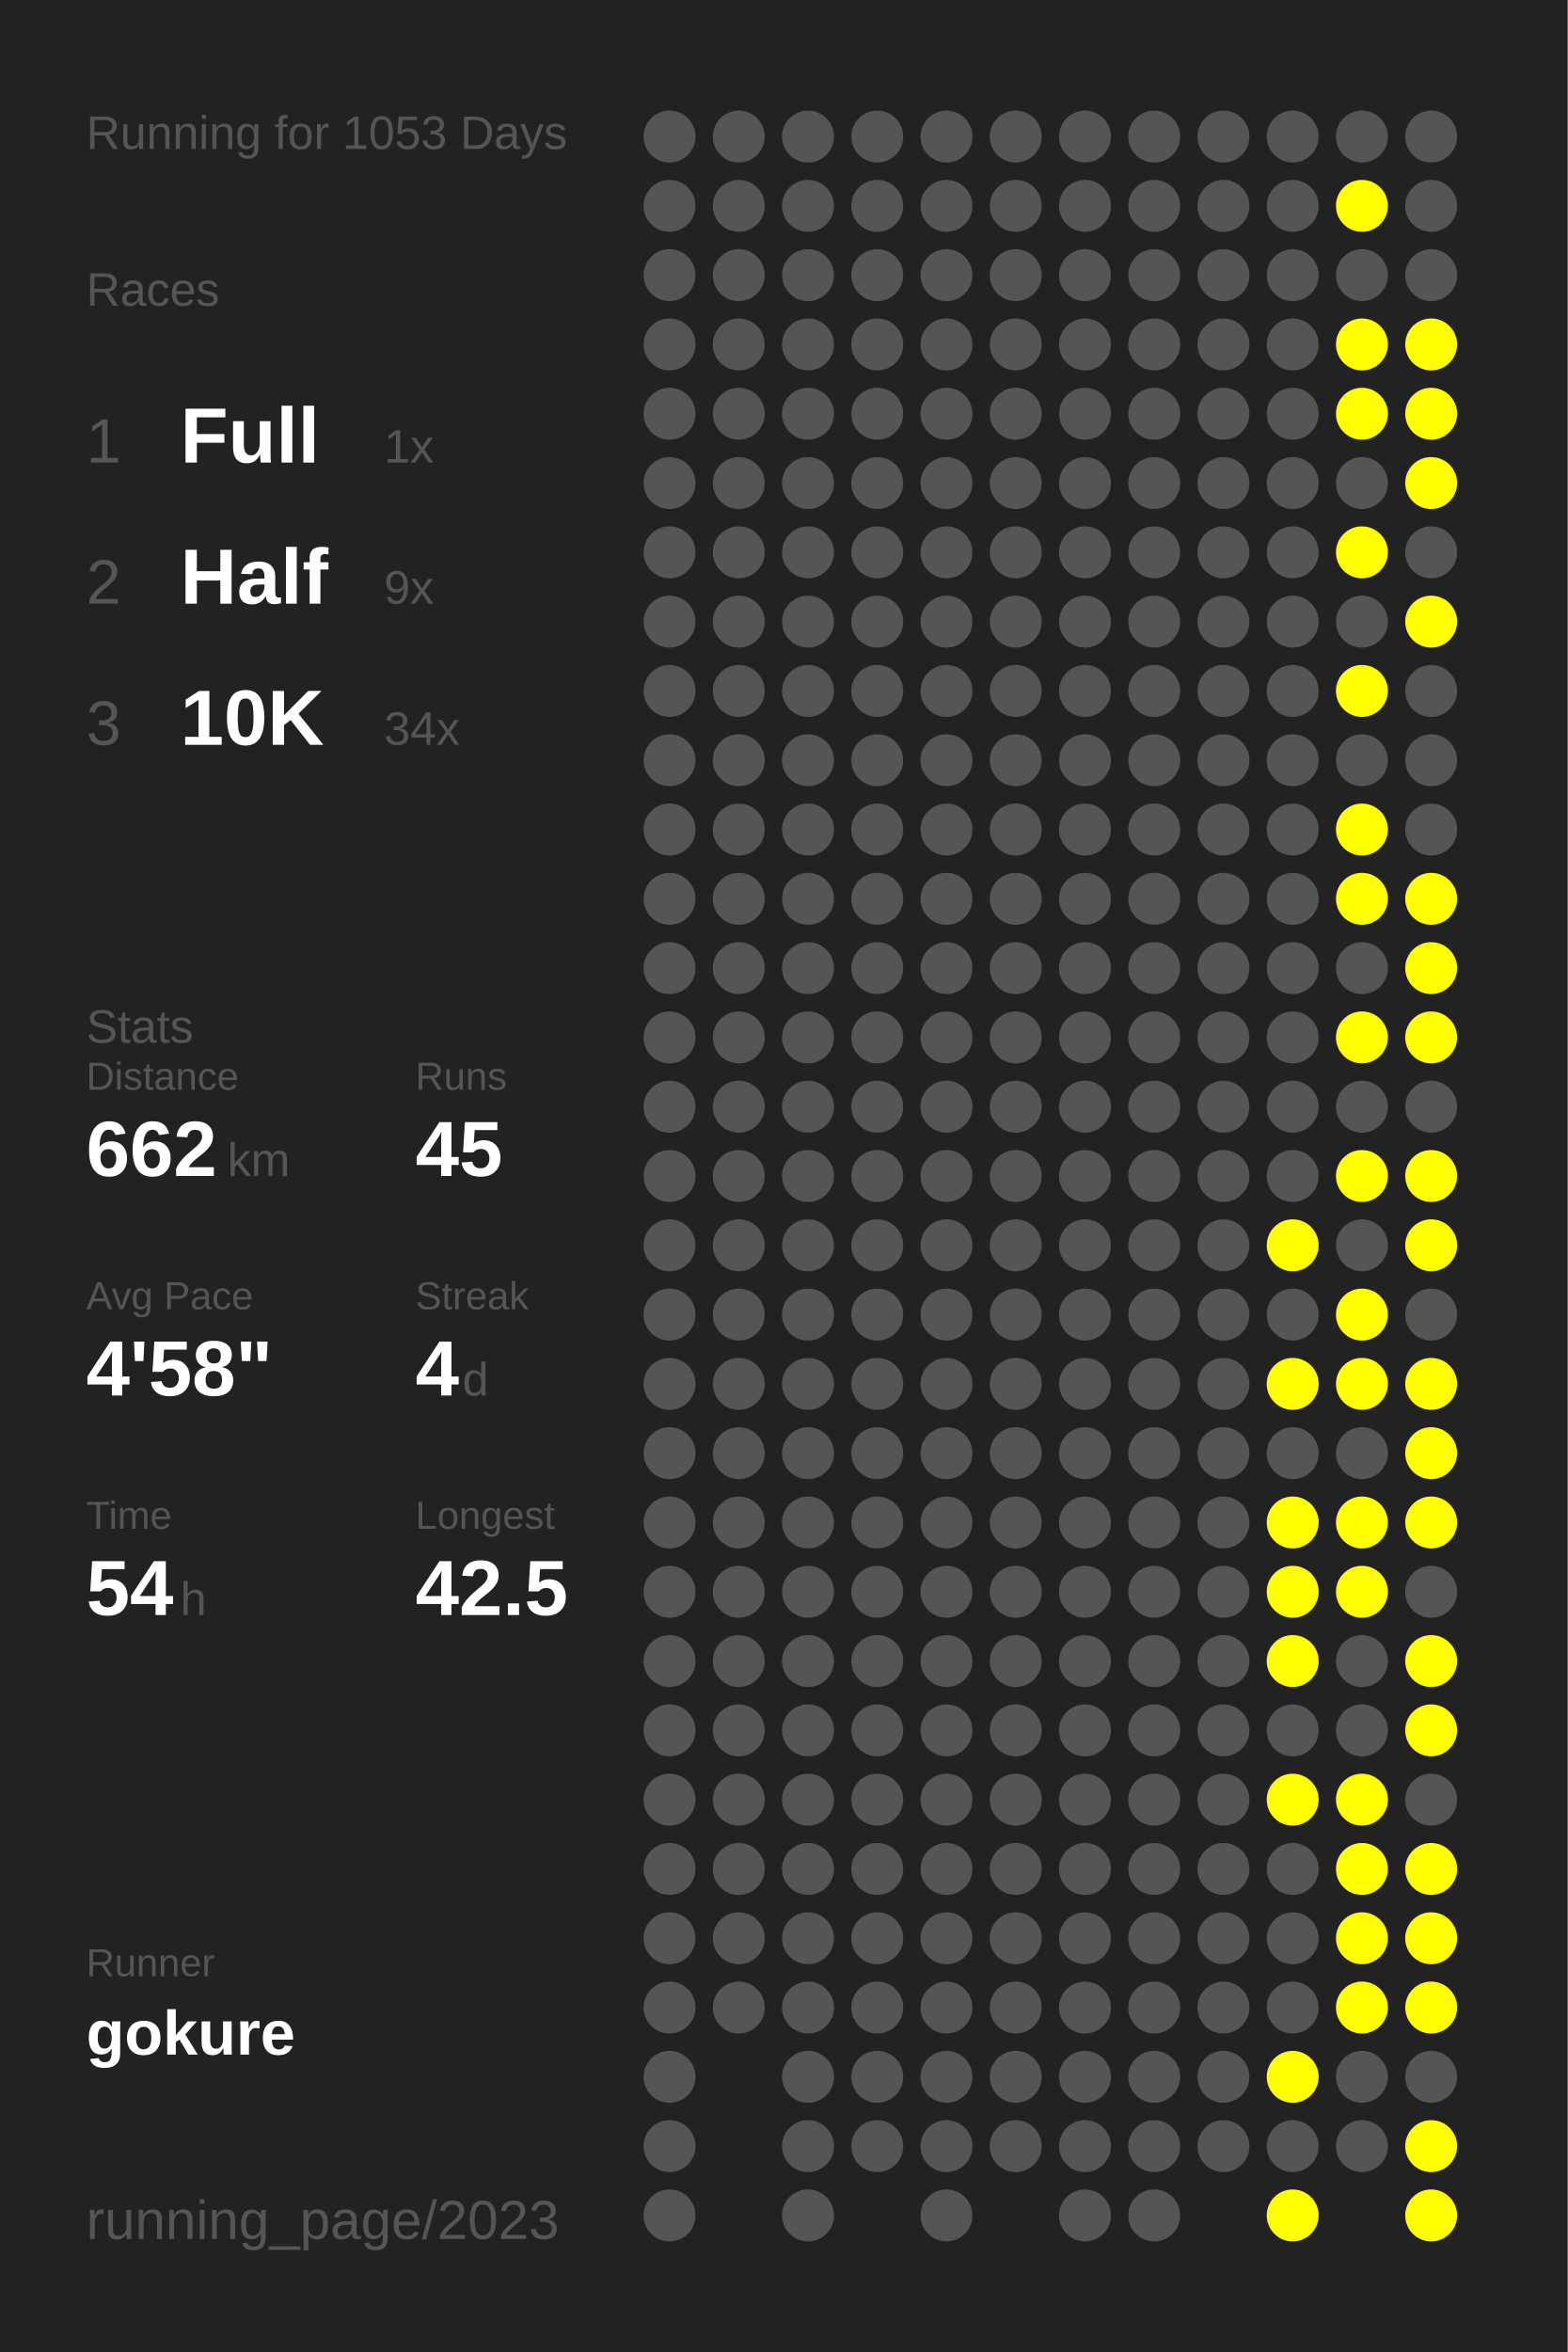
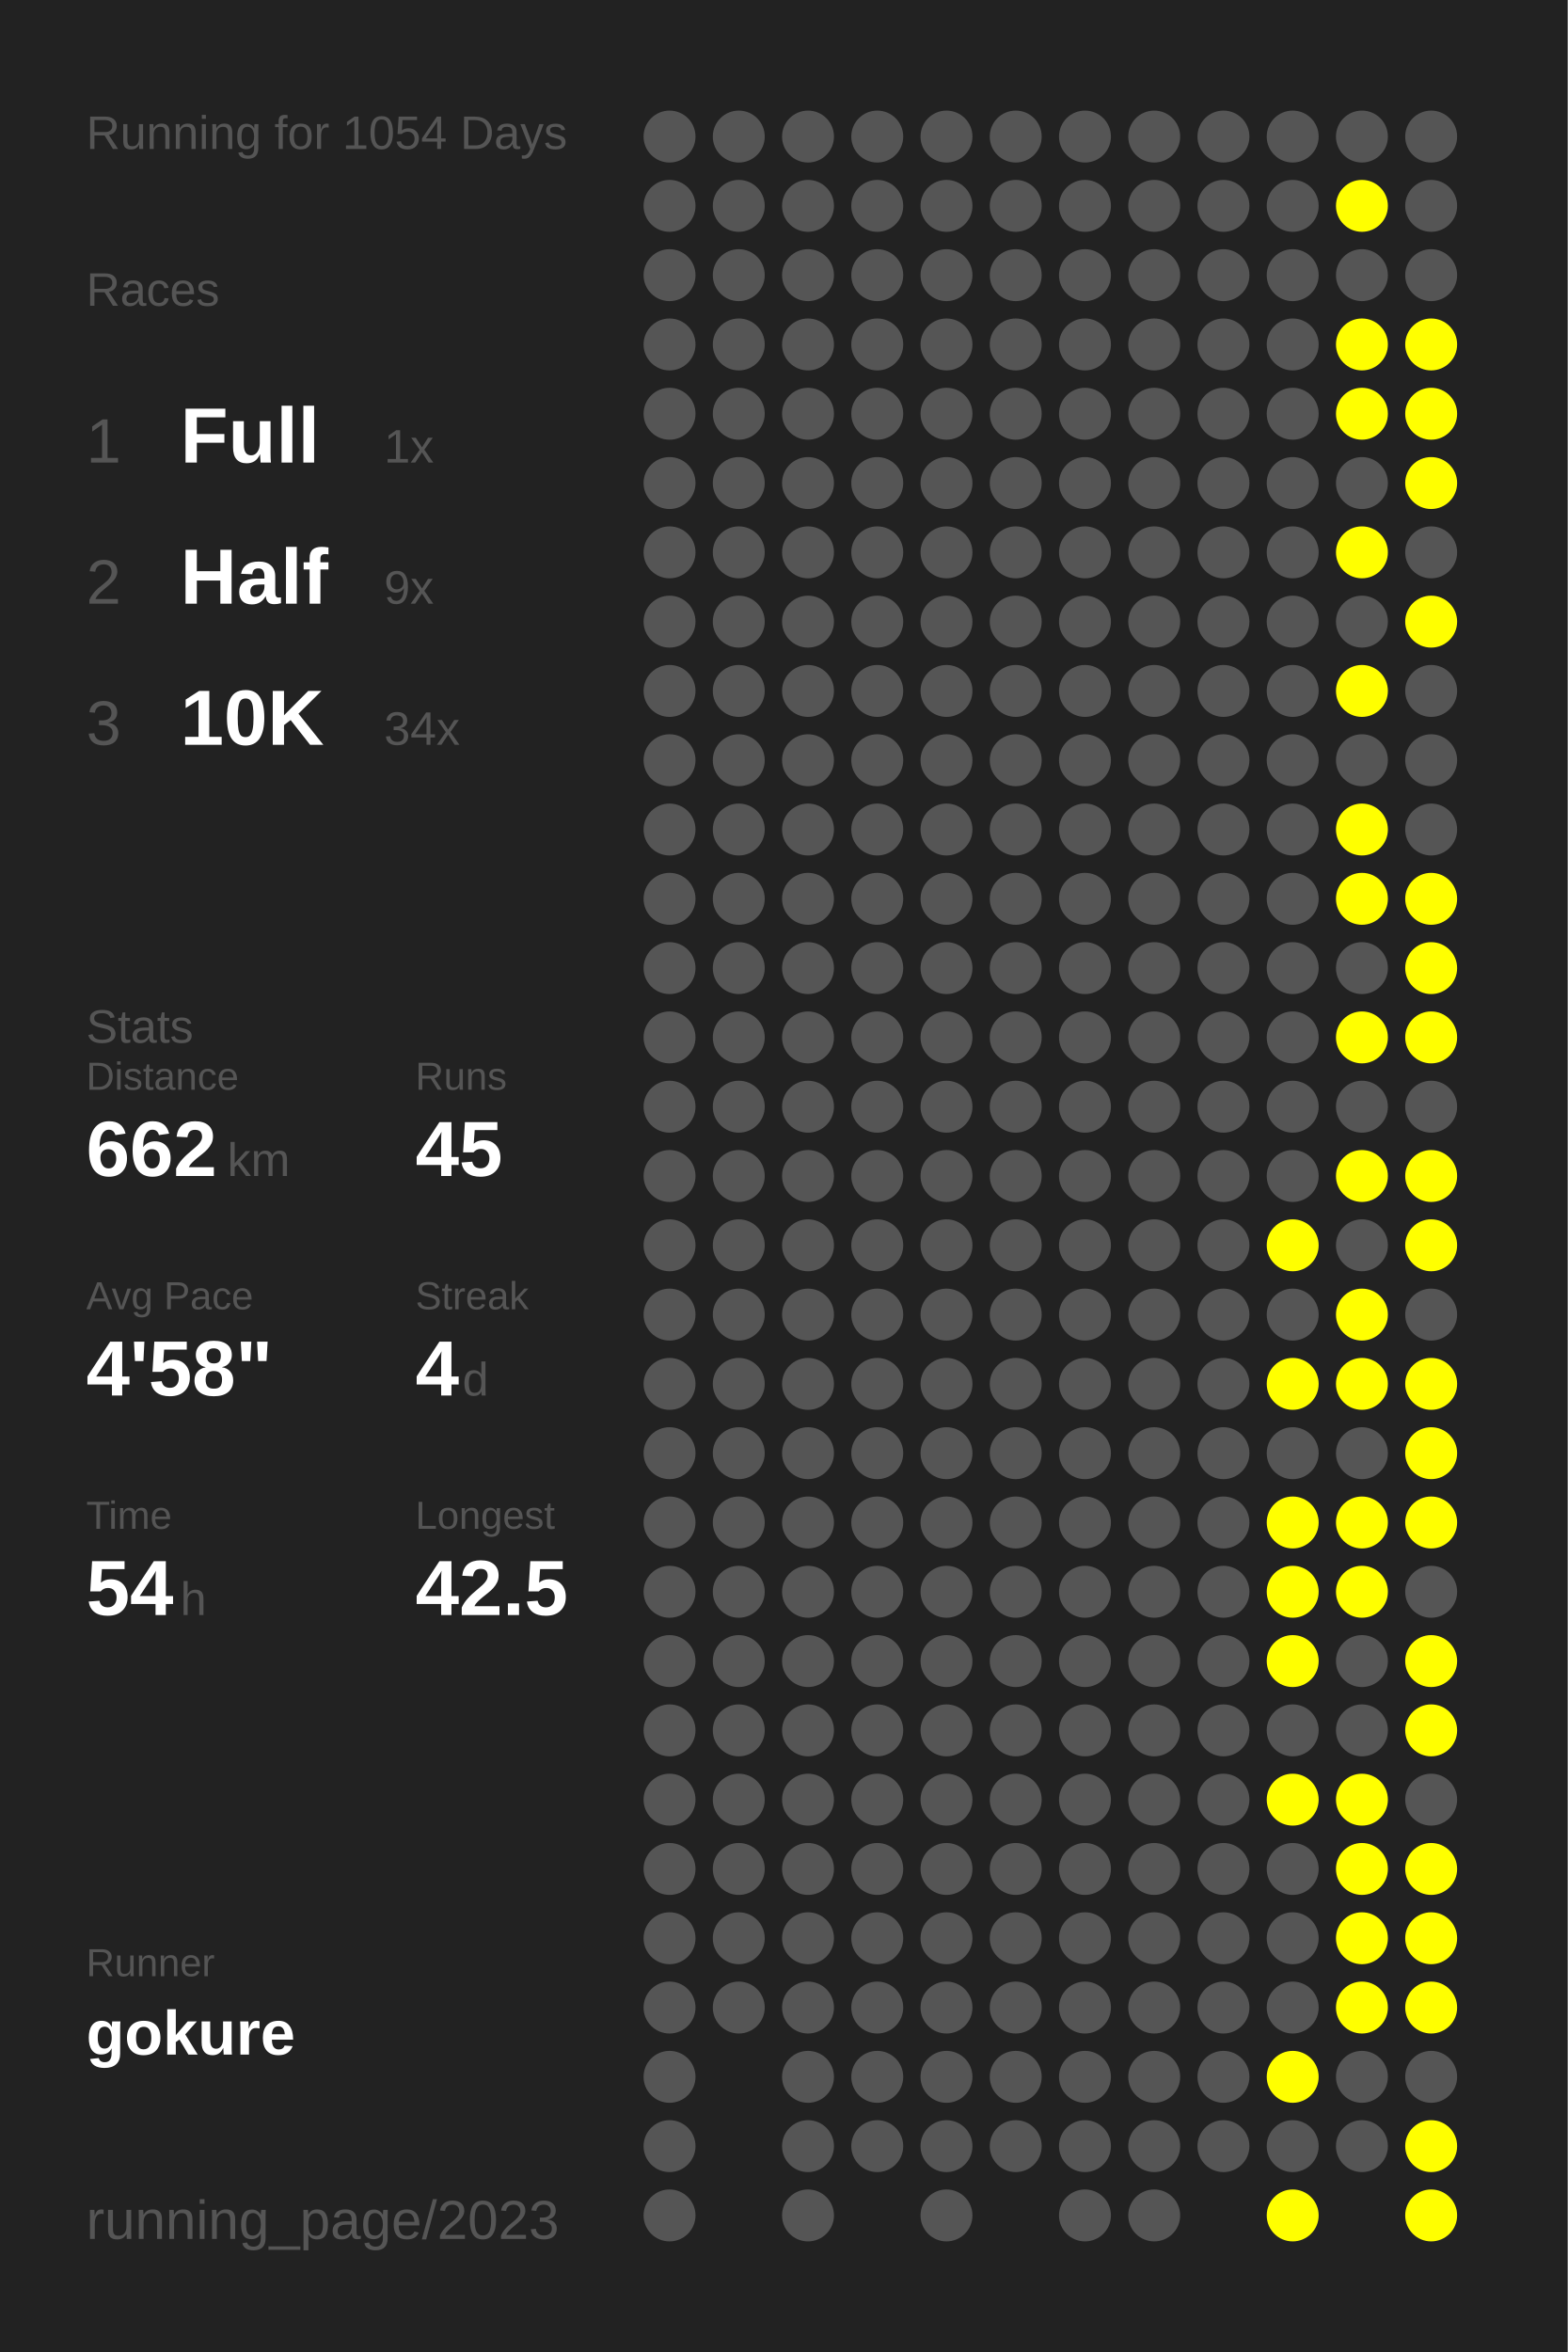
<svg xmlns="http://www.w3.org/2000/svg" baseProfile="full" height="300mm" version="1.1" viewBox="0,0,200,300" width="200mm">
  <defs />
  <rect fill="#222222" height="300" width="200" x="0" y="0" />
-   <text fill="#555555" style="font-size:6px; font-family:Arial;" x="11" y="19">Running for 1053 Days</text>
+   <text fill="#555555" style="font-size:6px; font-family:Arial;" x="11" y="19">Running for 1054 Days</text>
  <text fill="#555555" style="font-size:6px; font-family:Arial;" x="11" y="39">Races</text>
  <text fill="#555555" style="font-size:8px; font-family:Arial;" x="11" y="59">1</text>
  <text fill="#FFFFFF" style="font-size:10px; font-family:Arial; font-weight:bold;" x="23" y="59">Full</text>
  <text fill="#555555" style="font-size:6px; font-family:Arial;" x="49" y="59">1x</text>
  <text fill="#555555" style="font-size:8px; font-family:Arial;" x="11" y="77">2</text>
  <text fill="#FFFFFF" style="font-size:10px; font-family:Arial; font-weight:bold;" x="23" y="77">Half</text>
  <text fill="#555555" style="font-size:6px; font-family:Arial;" x="49" y="77">9x</text>
  <text fill="#555555" style="font-size:8px; font-family:Arial;" x="11" y="95">3</text>
  <text fill="#FFFFFF" style="font-size:10px; font-family:Arial; font-weight:bold;" x="23" y="95">10K</text>
  <text fill="#555555" style="font-size:6px; font-family:Arial;" x="49" y="95">34x</text>
  <text fill="#555555" style="font-size:6px; font-family:Arial;" x="11" y="133">Stats</text>
  <text fill="#555555" style="font-size:5px; font-family:Arial;" x="11" y="139">Distance</text>
  <text fill="#FFFFFF" style="font-size:10px; font-family:Arial; font-weight:bold;" x="11" y="150">662</text>
  <text fill="#555555" style="font-size:6px; font-family:Arial;" x="29" y="150">km</text>
  <text fill="#555555" style="font-size:5px; font-family:Arial;" x="53" y="139">Runs</text>
  <text fill="#FFFFFF" style="font-size:10px; font-family:Arial; font-weight:bold;" x="53" y="150">45</text>
  <text fill="#555555" style="font-size:5px; font-family:Arial;" x="11" y="167">Avg Pace</text>
  <text fill="#FFFFFF" style="font-size:10px; font-family:Arial; font-weight:bold;" x="11" y="178">4'58"</text>
  <text fill="#555555" style="font-size:5px; font-family:Arial;" x="53" y="167">Streak</text>
  <text fill="#FFFFFF" style="font-size:10px; font-family:Arial; font-weight:bold;" x="53" y="178">4</text>
  <text fill="#555555" style="font-size:6px; font-family:Arial;" x="59" y="178">d</text>
  <text fill="#555555" style="font-size:5px; font-family:Arial;" x="11" y="195">Time</text>
  <text fill="#FFFFFF" style="font-size:10px; font-family:Arial; font-weight:bold;" x="11" y="206">54</text>
  <text fill="#555555" style="font-size:6px; font-family:Arial;" x="23" y="206">h</text>
  <text fill="#555555" style="font-size:5px; font-family:Arial;" x="53" y="195">Longest</text>
  <text fill="#FFFFFF" style="font-size:10px; font-family:Arial; font-weight:bold;" x="53" y="206">42.5</text>
  <text fill="#555555" style="font-size:5px; font-family:Arial;" x="11" y="252.065">Runner</text>
  <text fill="#FFFFFF" style="font-size:8px; font-family:Arial; font-weight:bold;" x="11" y="262.065">gokure</text>
  <text fill="#555555" style="font-size:7px; font-family:Arial;" x="11" y="285.581">running_page/2023</text>
  <circle cx="85.417" cy="17.419" fill="#555555" r="3.312" />
  <circle cx="85.417" cy="26.258" fill="#555555" r="3.312" />
  <circle cx="85.417" cy="35.097" fill="#555555" r="3.312" />
  <circle cx="85.417" cy="43.935" fill="#555555" r="3.312" />
  <circle cx="85.417" cy="52.774" fill="#555555" r="3.312" />
  <circle cx="85.417" cy="61.613" fill="#555555" r="3.312" />
  <circle cx="85.417" cy="70.452" fill="#555555" r="3.312" />
  <circle cx="85.417" cy="79.29" fill="#555555" r="3.312" />
  <circle cx="85.417" cy="88.129" fill="#555555" r="3.312" />
  <circle cx="85.417" cy="96.968" fill="#555555" r="3.312" />
  <circle cx="85.417" cy="105.806" fill="#555555" r="3.312" />
  <circle cx="85.417" cy="114.645" fill="#555555" r="3.312" />
  <circle cx="85.417" cy="123.484" fill="#555555" r="3.312" />
  <circle cx="85.417" cy="132.323" fill="#555555" r="3.312" />
  <circle cx="85.417" cy="141.161" fill="#555555" r="3.312" />
  <circle cx="85.417" cy="150" fill="#555555" r="3.312" />
  <circle cx="85.417" cy="158.839" fill="#555555" r="3.312" />
  <circle cx="85.417" cy="167.677" fill="#555555" r="3.312" />
  <circle cx="85.417" cy="176.516" fill="#555555" r="3.312" />
  <circle cx="85.417" cy="185.355" fill="#555555" r="3.312" />
  <circle cx="85.417" cy="194.194" fill="#555555" r="3.312" />
  <circle cx="85.417" cy="203.032" fill="#555555" r="3.312" />
  <circle cx="85.417" cy="211.871" fill="#555555" r="3.312" />
  <circle cx="85.417" cy="220.71" fill="#555555" r="3.312" />
  <circle cx="85.417" cy="229.548" fill="#555555" r="3.312" />
  <circle cx="85.417" cy="238.387" fill="#555555" r="3.312" />
  <circle cx="85.417" cy="247.226" fill="#555555" r="3.312" />
  <circle cx="85.417" cy="256.065" fill="#555555" r="3.312" />
  <circle cx="85.417" cy="264.903" fill="#555555" r="3.312" />
  <circle cx="85.417" cy="273.742" fill="#555555" r="3.312" />
  <circle cx="85.417" cy="282.581" fill="#555555" r="3.312" />
  <circle cx="94.25" cy="17.419" fill="#555555" r="3.312" />
  <circle cx="94.25" cy="26.258" fill="#555555" r="3.312" />
  <circle cx="94.25" cy="35.097" fill="#555555" r="3.312" />
  <circle cx="94.25" cy="43.935" fill="#555555" r="3.312" />
  <circle cx="94.25" cy="52.774" fill="#555555" r="3.312" />
  <circle cx="94.25" cy="61.613" fill="#555555" r="3.312" />
  <circle cx="94.25" cy="70.452" fill="#555555" r="3.312" />
  <circle cx="94.25" cy="79.29" fill="#555555" r="3.312" />
  <circle cx="94.25" cy="88.129" fill="#555555" r="3.312" />
  <circle cx="94.25" cy="96.968" fill="#555555" r="3.312" />
  <circle cx="94.25" cy="105.806" fill="#555555" r="3.312" />
  <circle cx="94.25" cy="114.645" fill="#555555" r="3.312" />
  <circle cx="94.25" cy="123.484" fill="#555555" r="3.312" />
  <circle cx="94.25" cy="132.323" fill="#555555" r="3.312" />
  <circle cx="94.25" cy="141.161" fill="#555555" r="3.312" />
  <circle cx="94.25" cy="150" fill="#555555" r="3.312" />
  <circle cx="94.25" cy="158.839" fill="#555555" r="3.312" />
  <circle cx="94.25" cy="167.677" fill="#555555" r="3.312" />
  <circle cx="94.25" cy="176.516" fill="#555555" r="3.312" />
  <circle cx="94.25" cy="185.355" fill="#555555" r="3.312" />
  <circle cx="94.25" cy="194.194" fill="#555555" r="3.312" />
  <circle cx="94.25" cy="203.032" fill="#555555" r="3.312" />
  <circle cx="94.25" cy="211.871" fill="#555555" r="3.312" />
  <circle cx="94.25" cy="220.71" fill="#555555" r="3.312" />
  <circle cx="94.25" cy="229.548" fill="#555555" r="3.312" />
  <circle cx="94.25" cy="238.387" fill="#555555" r="3.312" />
  <circle cx="94.25" cy="247.226" fill="#555555" r="3.312" />
  <circle cx="94.25" cy="256.065" fill="#555555" r="3.312" />
  <circle cx="103.083" cy="17.419" fill="#555555" r="3.312" />
  <circle cx="103.083" cy="26.258" fill="#555555" r="3.312" />
  <circle cx="103.083" cy="35.097" fill="#555555" r="3.312" />
  <circle cx="103.083" cy="43.935" fill="#555555" r="3.312" />
  <circle cx="103.083" cy="52.774" fill="#555555" r="3.312" />
  <circle cx="103.083" cy="61.613" fill="#555555" r="3.312" />
  <circle cx="103.083" cy="70.452" fill="#555555" r="3.312" />
  <circle cx="103.083" cy="79.29" fill="#555555" r="3.312" />
  <circle cx="103.083" cy="88.129" fill="#555555" r="3.312" />
  <circle cx="103.083" cy="96.968" fill="#555555" r="3.312" />
  <circle cx="103.083" cy="105.806" fill="#555555" r="3.312" />
  <circle cx="103.083" cy="114.645" fill="#555555" r="3.312" />
  <circle cx="103.083" cy="123.484" fill="#555555" r="3.312" />
  <circle cx="103.083" cy="132.323" fill="#555555" r="3.312" />
  <circle cx="103.083" cy="141.161" fill="#555555" r="3.312" />
  <circle cx="103.083" cy="150" fill="#555555" r="3.312" />
  <circle cx="103.083" cy="158.839" fill="#555555" r="3.312" />
  <circle cx="103.083" cy="167.677" fill="#555555" r="3.312" />
  <circle cx="103.083" cy="176.516" fill="#555555" r="3.312" />
  <circle cx="103.083" cy="185.355" fill="#555555" r="3.312" />
  <circle cx="103.083" cy="194.194" fill="#555555" r="3.312" />
  <circle cx="103.083" cy="203.032" fill="#555555" r="3.312" />
  <circle cx="103.083" cy="211.871" fill="#555555" r="3.312" />
  <circle cx="103.083" cy="220.71" fill="#555555" r="3.312" />
  <circle cx="103.083" cy="229.548" fill="#555555" r="3.312" />
  <circle cx="103.083" cy="238.387" fill="#555555" r="3.312" />
  <circle cx="103.083" cy="247.226" fill="#555555" r="3.312" />
  <circle cx="103.083" cy="256.065" fill="#555555" r="3.312" />
  <circle cx="103.083" cy="264.903" fill="#555555" r="3.312" />
  <circle cx="103.083" cy="273.742" fill="#555555" r="3.312" />
  <circle cx="103.083" cy="282.581" fill="#555555" r="3.312" />
  <circle cx="111.917" cy="17.419" fill="#555555" r="3.312" />
  <circle cx="111.917" cy="26.258" fill="#555555" r="3.312" />
  <circle cx="111.917" cy="35.097" fill="#555555" r="3.312" />
  <circle cx="111.917" cy="43.935" fill="#555555" r="3.312" />
  <circle cx="111.917" cy="52.774" fill="#555555" r="3.312" />
  <circle cx="111.917" cy="61.613" fill="#555555" r="3.312" />
  <circle cx="111.917" cy="70.452" fill="#555555" r="3.312" />
  <circle cx="111.917" cy="79.29" fill="#555555" r="3.312" />
  <circle cx="111.917" cy="88.129" fill="#555555" r="3.312" />
  <circle cx="111.917" cy="96.968" fill="#555555" r="3.312" />
  <circle cx="111.917" cy="105.806" fill="#555555" r="3.312" />
  <circle cx="111.917" cy="114.645" fill="#555555" r="3.312" />
  <circle cx="111.917" cy="123.484" fill="#555555" r="3.312" />
  <circle cx="111.917" cy="132.323" fill="#555555" r="3.312" />
  <circle cx="111.917" cy="141.161" fill="#555555" r="3.312" />
  <circle cx="111.917" cy="150" fill="#555555" r="3.312" />
  <circle cx="111.917" cy="158.839" fill="#555555" r="3.312" />
  <circle cx="111.917" cy="167.677" fill="#555555" r="3.312" />
  <circle cx="111.917" cy="176.516" fill="#555555" r="3.312" />
  <circle cx="111.917" cy="185.355" fill="#555555" r="3.312" />
  <circle cx="111.917" cy="194.194" fill="#555555" r="3.312" />
  <circle cx="111.917" cy="203.032" fill="#555555" r="3.312" />
  <circle cx="111.917" cy="211.871" fill="#555555" r="3.312" />
  <circle cx="111.917" cy="220.71" fill="#555555" r="3.312" />
  <circle cx="111.917" cy="229.548" fill="#555555" r="3.312" />
  <circle cx="111.917" cy="238.387" fill="#555555" r="3.312" />
  <circle cx="111.917" cy="247.226" fill="#555555" r="3.312" />
  <circle cx="111.917" cy="256.065" fill="#555555" r="3.312" />
  <circle cx="111.917" cy="264.903" fill="#555555" r="3.312" />
  <circle cx="111.917" cy="273.742" fill="#555555" r="3.312" />
  <circle cx="120.75" cy="17.419" fill="#555555" r="3.312" />
  <circle cx="120.75" cy="26.258" fill="#555555" r="3.312" />
  <circle cx="120.75" cy="35.097" fill="#555555" r="3.312" />
  <circle cx="120.75" cy="43.935" fill="#555555" r="3.312" />
  <circle cx="120.75" cy="52.774" fill="#555555" r="3.312" />
  <circle cx="120.75" cy="61.613" fill="#555555" r="3.312" />
  <circle cx="120.75" cy="70.452" fill="#555555" r="3.312" />
  <circle cx="120.75" cy="79.29" fill="#555555" r="3.312" />
  <circle cx="120.75" cy="88.129" fill="#555555" r="3.312" />
  <circle cx="120.75" cy="96.968" fill="#555555" r="3.312" />
  <circle cx="120.75" cy="105.806" fill="#555555" r="3.312" />
  <circle cx="120.75" cy="114.645" fill="#555555" r="3.312" />
  <circle cx="120.75" cy="123.484" fill="#555555" r="3.312" />
  <circle cx="120.75" cy="132.323" fill="#555555" r="3.312" />
  <circle cx="120.75" cy="141.161" fill="#555555" r="3.312" />
  <circle cx="120.75" cy="150" fill="#555555" r="3.312" />
  <circle cx="120.75" cy="158.839" fill="#555555" r="3.312" />
  <circle cx="120.75" cy="167.677" fill="#555555" r="3.312" />
  <circle cx="120.75" cy="176.516" fill="#555555" r="3.312" />
  <circle cx="120.75" cy="185.355" fill="#555555" r="3.312" />
  <circle cx="120.75" cy="194.194" fill="#555555" r="3.312" />
  <circle cx="120.75" cy="203.032" fill="#555555" r="3.312" />
  <circle cx="120.75" cy="211.871" fill="#555555" r="3.312" />
  <circle cx="120.75" cy="220.71" fill="#555555" r="3.312" />
  <circle cx="120.75" cy="229.548" fill="#555555" r="3.312" />
  <circle cx="120.75" cy="238.387" fill="#555555" r="3.312" />
  <circle cx="120.75" cy="247.226" fill="#555555" r="3.312" />
  <circle cx="120.75" cy="256.065" fill="#555555" r="3.312" />
  <circle cx="120.75" cy="264.903" fill="#555555" r="3.312" />
  <circle cx="120.75" cy="273.742" fill="#555555" r="3.312" />
  <circle cx="120.75" cy="282.581" fill="#555555" r="3.312" />
  <circle cx="129.583" cy="17.419" fill="#555555" r="3.312" />
  <circle cx="129.583" cy="26.258" fill="#555555" r="3.312" />
  <circle cx="129.583" cy="35.097" fill="#555555" r="3.312" />
  <circle cx="129.583" cy="43.935" fill="#555555" r="3.312" />
  <circle cx="129.583" cy="52.774" fill="#555555" r="3.312" />
  <circle cx="129.583" cy="61.613" fill="#555555" r="3.312" />
  <circle cx="129.583" cy="70.452" fill="#555555" r="3.312" />
  <circle cx="129.583" cy="79.29" fill="#555555" r="3.312" />
  <circle cx="129.583" cy="88.129" fill="#555555" r="3.312" />
  <circle cx="129.583" cy="96.968" fill="#555555" r="3.312" />
  <circle cx="129.583" cy="105.806" fill="#555555" r="3.312" />
  <circle cx="129.583" cy="114.645" fill="#555555" r="3.312" />
  <circle cx="129.583" cy="123.484" fill="#555555" r="3.312" />
  <circle cx="129.583" cy="132.323" fill="#555555" r="3.312" />
  <circle cx="129.583" cy="141.161" fill="#555555" r="3.312" />
  <circle cx="129.583" cy="150" fill="#555555" r="3.312" />
  <circle cx="129.583" cy="158.839" fill="#555555" r="3.312" />
  <circle cx="129.583" cy="167.677" fill="#555555" r="3.312" />
  <circle cx="129.583" cy="176.516" fill="#555555" r="3.312" />
  <circle cx="129.583" cy="185.355" fill="#555555" r="3.312" />
  <circle cx="129.583" cy="194.194" fill="#555555" r="3.312" />
  <circle cx="129.583" cy="203.032" fill="#555555" r="3.312" />
  <circle cx="129.583" cy="211.871" fill="#555555" r="3.312" />
  <circle cx="129.583" cy="220.71" fill="#555555" r="3.312" />
  <circle cx="129.583" cy="229.548" fill="#555555" r="3.312" />
  <circle cx="129.583" cy="238.387" fill="#555555" r="3.312" />
  <circle cx="129.583" cy="247.226" fill="#555555" r="3.312" />
  <circle cx="129.583" cy="256.065" fill="#555555" r="3.312" />
  <circle cx="129.583" cy="264.903" fill="#555555" r="3.312" />
  <circle cx="129.583" cy="273.742" fill="#555555" r="3.312" />
  <circle cx="138.417" cy="17.419" fill="#555555" r="3.312" />
  <circle cx="138.417" cy="26.258" fill="#555555" r="3.312" />
  <circle cx="138.417" cy="35.097" fill="#555555" r="3.312" />
  <circle cx="138.417" cy="43.935" fill="#555555" r="3.312" />
  <circle cx="138.417" cy="52.774" fill="#555555" r="3.312" />
  <circle cx="138.417" cy="61.613" fill="#555555" r="3.312" />
  <circle cx="138.417" cy="70.452" fill="#555555" r="3.312" />
  <circle cx="138.417" cy="79.29" fill="#555555" r="3.312" />
  <circle cx="138.417" cy="88.129" fill="#555555" r="3.312" />
  <circle cx="138.417" cy="96.968" fill="#555555" r="3.312" />
  <circle cx="138.417" cy="105.806" fill="#555555" r="3.312" />
  <circle cx="138.417" cy="114.645" fill="#555555" r="3.312" />
  <circle cx="138.417" cy="123.484" fill="#555555" r="3.312" />
  <circle cx="138.417" cy="132.323" fill="#555555" r="3.312" />
  <circle cx="138.417" cy="141.161" fill="#555555" r="3.312" />
  <circle cx="138.417" cy="150" fill="#555555" r="3.312" />
  <circle cx="138.417" cy="158.839" fill="#555555" r="3.312" />
  <circle cx="138.417" cy="167.677" fill="#555555" r="3.312" />
  <circle cx="138.417" cy="176.516" fill="#555555" r="3.312" />
  <circle cx="138.417" cy="185.355" fill="#555555" r="3.312" />
  <circle cx="138.417" cy="194.194" fill="#555555" r="3.312" />
  <circle cx="138.417" cy="203.032" fill="#555555" r="3.312" />
  <circle cx="138.417" cy="211.871" fill="#555555" r="3.312" />
  <circle cx="138.417" cy="220.71" fill="#555555" r="3.312" />
  <circle cx="138.417" cy="229.548" fill="#555555" r="3.312" />
  <circle cx="138.417" cy="238.387" fill="#555555" r="3.312" />
  <circle cx="138.417" cy="247.226" fill="#555555" r="3.312" />
  <circle cx="138.417" cy="256.065" fill="#555555" r="3.312" />
  <circle cx="138.417" cy="264.903" fill="#555555" r="3.312" />
  <circle cx="138.417" cy="273.742" fill="#555555" r="3.312" />
  <circle cx="138.417" cy="282.581" fill="#555555" r="3.312" />
  <circle cx="147.25" cy="17.419" fill="#555555" r="3.312" />
  <circle cx="147.25" cy="26.258" fill="#555555" r="3.312" />
  <circle cx="147.25" cy="35.097" fill="#555555" r="3.312" />
  <circle cx="147.25" cy="43.935" fill="#555555" r="3.312" />
  <circle cx="147.25" cy="52.774" fill="#555555" r="3.312" />
  <circle cx="147.25" cy="61.613" fill="#555555" r="3.312" />
  <circle cx="147.25" cy="70.452" fill="#555555" r="3.312" />
  <circle cx="147.25" cy="79.29" fill="#555555" r="3.312" />
  <circle cx="147.25" cy="88.129" fill="#555555" r="3.312" />
  <circle cx="147.25" cy="96.968" fill="#555555" r="3.312" />
  <circle cx="147.25" cy="105.806" fill="#555555" r="3.312" />
  <circle cx="147.25" cy="114.645" fill="#555555" r="3.312" />
  <circle cx="147.25" cy="123.484" fill="#555555" r="3.312" />
  <circle cx="147.25" cy="132.323" fill="#555555" r="3.312" />
  <circle cx="147.25" cy="141.161" fill="#555555" r="3.312" />
  <circle cx="147.25" cy="150" fill="#555555" r="3.312" />
  <circle cx="147.25" cy="158.839" fill="#555555" r="3.312" />
  <circle cx="147.25" cy="167.677" fill="#555555" r="3.312" />
  <circle cx="147.25" cy="176.516" fill="#555555" r="3.312" />
  <circle cx="147.25" cy="185.355" fill="#555555" r="3.312" />
  <circle cx="147.25" cy="194.194" fill="#555555" r="3.312" />
  <circle cx="147.25" cy="203.032" fill="#555555" r="3.312" />
  <circle cx="147.25" cy="211.871" fill="#555555" r="3.312" />
  <circle cx="147.25" cy="220.71" fill="#555555" r="3.312" />
  <circle cx="147.25" cy="229.548" fill="#555555" r="3.312" />
  <circle cx="147.25" cy="238.387" fill="#555555" r="3.312" />
  <circle cx="147.25" cy="247.226" fill="#555555" r="3.312" />
  <circle cx="147.25" cy="256.065" fill="#555555" r="3.312" />
  <circle cx="147.25" cy="264.903" fill="#555555" r="3.312" />
  <circle cx="147.25" cy="273.742" fill="#555555" r="3.312" />
  <circle cx="147.25" cy="282.581" fill="#555555" r="3.312" />
  <circle cx="156.083" cy="17.419" fill="#555555" r="3.312" />
  <circle cx="156.083" cy="26.258" fill="#555555" r="3.312" />
  <circle cx="156.083" cy="35.097" fill="#555555" r="3.312" />
  <circle cx="156.083" cy="43.935" fill="#555555" r="3.312" />
  <circle cx="156.083" cy="52.774" fill="#555555" r="3.312" />
  <circle cx="156.083" cy="61.613" fill="#555555" r="3.312" />
  <circle cx="156.083" cy="70.452" fill="#555555" r="3.312" />
  <circle cx="156.083" cy="79.29" fill="#555555" r="3.312" />
  <circle cx="156.083" cy="88.129" fill="#555555" r="3.312" />
  <circle cx="156.083" cy="96.968" fill="#555555" r="3.312" />
  <circle cx="156.083" cy="105.806" fill="#555555" r="3.312" />
  <circle cx="156.083" cy="114.645" fill="#555555" r="3.312" />
  <circle cx="156.083" cy="123.484" fill="#555555" r="3.312" />
  <circle cx="156.083" cy="132.323" fill="#555555" r="3.312" />
  <circle cx="156.083" cy="141.161" fill="#555555" r="3.312" />
  <circle cx="156.083" cy="150" fill="#555555" r="3.312" />
  <circle cx="156.083" cy="158.839" fill="#555555" r="3.312" />
  <circle cx="156.083" cy="167.677" fill="#555555" r="3.312" />
  <circle cx="156.083" cy="176.516" fill="#555555" r="3.312" />
  <circle cx="156.083" cy="185.355" fill="#555555" r="3.312" />
  <circle cx="156.083" cy="194.194" fill="#555555" r="3.312" />
  <circle cx="156.083" cy="203.032" fill="#555555" r="3.312" />
  <circle cx="156.083" cy="211.871" fill="#555555" r="3.312" />
  <circle cx="156.083" cy="220.71" fill="#555555" r="3.312" />
  <circle cx="156.083" cy="229.548" fill="#555555" r="3.312" />
  <circle cx="156.083" cy="238.387" fill="#555555" r="3.312" />
  <circle cx="156.083" cy="247.226" fill="#555555" r="3.312" />
  <circle cx="156.083" cy="256.065" fill="#555555" r="3.312" />
  <circle cx="156.083" cy="264.903" fill="#555555" r="3.312" />
  <circle cx="156.083" cy="273.742" fill="#555555" r="3.312" />
  <circle cx="164.917" cy="17.419" fill="#555555" r="3.312" />
  <circle cx="164.917" cy="26.258" fill="#555555" r="3.312" />
  <circle cx="164.917" cy="35.097" fill="#555555" r="3.312" />
  <circle cx="164.917" cy="43.935" fill="#555555" r="3.312" />
  <circle cx="164.917" cy="52.774" fill="#555555" r="3.312" />
  <circle cx="164.917" cy="61.613" fill="#555555" r="3.312" />
  <circle cx="164.917" cy="70.452" fill="#555555" r="3.312" />
  <circle cx="164.917" cy="79.29" fill="#555555" r="3.312" />
  <circle cx="164.917" cy="88.129" fill="#555555" r="3.312" />
  <circle cx="164.917" cy="96.968" fill="#555555" r="3.312" />
  <circle cx="164.917" cy="105.806" fill="#555555" r="3.312" />
  <circle cx="164.917" cy="114.645" fill="#555555" r="3.312" />
  <circle cx="164.917" cy="123.484" fill="#555555" r="3.312" />
  <circle cx="164.917" cy="132.323" fill="#555555" r="3.312" />
  <circle cx="164.917" cy="141.161" fill="#555555" r="3.312" />
  <circle cx="164.917" cy="150" fill="#555555" r="3.312" />
  <circle cx="164.917" cy="158.839" fill="#FFFF00" r="3.312" />
  <circle cx="164.917" cy="167.677" fill="#555555" r="3.312" />
  <circle cx="164.917" cy="176.516" fill="#FFFF00" r="3.312" />
  <circle cx="164.917" cy="185.355" fill="#555555" r="3.312" />
  <circle cx="164.917" cy="194.194" fill="#FFFF00" r="3.312" />
  <circle cx="164.917" cy="203.032" fill="#FFFF00" r="3.312" />
  <circle cx="164.917" cy="211.871" fill="#FFFF00" r="3.312" />
  <circle cx="164.917" cy="220.71" fill="#555555" r="3.312" />
  <circle cx="164.917" cy="229.548" fill="#FFFF00" r="3.312" />
  <circle cx="164.917" cy="238.387" fill="#555555" r="3.312" />
  <circle cx="164.917" cy="247.226" fill="#555555" r="3.312" />
  <circle cx="164.917" cy="256.065" fill="#555555" r="3.312" />
  <circle cx="164.917" cy="264.903" fill="#FFFF00" r="3.312" />
  <circle cx="164.917" cy="273.742" fill="#555555" r="3.312" />
  <circle cx="164.917" cy="282.581" fill="#FFFF00" r="3.312" />
  <circle cx="173.75" cy="17.419" fill="#555555" r="3.312" />
  <circle cx="173.75" cy="26.258" fill="#FFFF00" r="3.312" />
  <circle cx="173.75" cy="35.097" fill="#555555" r="3.312" />
  <circle cx="173.75" cy="43.935" fill="#FFFF00" r="3.312" />
  <circle cx="173.75" cy="52.774" fill="#FFFF00" r="3.312" />
  <circle cx="173.75" cy="61.613" fill="#555555" r="3.312" />
  <circle cx="173.75" cy="70.452" fill="#FFFF00" r="3.312" />
  <circle cx="173.75" cy="79.29" fill="#555555" r="3.312" />
  <circle cx="173.75" cy="88.129" fill="#FFFF00" r="3.312" />
  <circle cx="173.75" cy="96.968" fill="#555555" r="3.312" />
  <circle cx="173.75" cy="105.806" fill="#FFFF00" r="3.312" />
  <circle cx="173.75" cy="114.645" fill="#FFFF00" r="3.312" />
  <circle cx="173.75" cy="123.484" fill="#555555" r="3.312" />
  <circle cx="173.75" cy="132.323" fill="#FFFF00" r="3.312" />
  <circle cx="173.75" cy="141.161" fill="#555555" r="3.312" />
  <circle cx="173.75" cy="150" fill="#FFFF00" r="3.312" />
  <circle cx="173.75" cy="158.839" fill="#555555" r="3.312" />
  <circle cx="173.75" cy="167.677" fill="#FFFF00" r="3.312" />
  <circle cx="173.75" cy="176.516" fill="#FFFF00" r="3.312" />
  <circle cx="173.75" cy="185.355" fill="#555555" r="3.312" />
  <circle cx="173.75" cy="194.194" fill="#FFFF00" r="3.312" />
  <circle cx="173.75" cy="203.032" fill="#FFFF00" r="3.312" />
  <circle cx="173.75" cy="211.871" fill="#555555" r="3.312" />
  <circle cx="173.75" cy="220.71" fill="#555555" r="3.312" />
  <circle cx="173.75" cy="229.548" fill="#FFFF00" r="3.312" />
  <circle cx="173.75" cy="238.387" fill="#FFFF00" r="3.312" />
  <circle cx="173.75" cy="247.226" fill="#FFFF00" r="3.312" />
  <circle cx="173.75" cy="256.065" fill="#FFFF00" r="3.312" />
  <circle cx="173.75" cy="264.903" fill="#555555" r="3.312" />
  <circle cx="173.75" cy="273.742" fill="#555555" r="3.312" />
  <circle cx="182.583" cy="17.419" fill="#555555" r="3.312" />
  <circle cx="182.583" cy="26.258" fill="#555555" r="3.312" />
  <circle cx="182.583" cy="35.097" fill="#555555" r="3.312" />
  <circle cx="182.583" cy="43.935" fill="#FFFF00" r="3.312" />
  <circle cx="182.583" cy="52.774" fill="#FFFF00" r="3.312" />
  <circle cx="182.583" cy="61.613" fill="#FFFF00" r="3.312" />
  <circle cx="182.583" cy="70.452" fill="#555555" r="3.312" />
  <circle cx="182.583" cy="79.29" fill="#FFFF00" r="3.312" />
  <circle cx="182.583" cy="88.129" fill="#555555" r="3.312" />
  <circle cx="182.583" cy="96.968" fill="#555555" r="3.312" />
  <circle cx="182.583" cy="105.806" fill="#555555" r="3.312" />
  <circle cx="182.583" cy="114.645" fill="#FFFF00" r="3.312" />
  <circle cx="182.583" cy="123.484" fill="#FFFF00" r="3.312" />
  <circle cx="182.583" cy="132.323" fill="#FFFF00" r="3.312" />
  <circle cx="182.583" cy="141.161" fill="#555555" r="3.312" />
  <circle cx="182.583" cy="150" fill="#FFFF00" r="3.312" />
  <circle cx="182.583" cy="158.839" fill="#FFFF00" r="3.312" />
  <circle cx="182.583" cy="167.677" fill="#555555" r="3.312" />
  <circle cx="182.583" cy="176.516" fill="#FFFF00" r="3.312" />
  <circle cx="182.583" cy="185.355" fill="#FFFF00" r="3.312" />
  <circle cx="182.583" cy="194.194" fill="#FFFF00" r="3.312" />
  <circle cx="182.583" cy="203.032" fill="#555555" r="3.312" />
  <circle cx="182.583" cy="211.871" fill="#FFFF00" r="3.312" />
  <circle cx="182.583" cy="220.71" fill="#FFFF00" r="3.312" />
  <circle cx="182.583" cy="229.548" fill="#555555" r="3.312" />
  <circle cx="182.583" cy="238.387" fill="#FFFF00" r="3.312" />
  <circle cx="182.583" cy="247.226" fill="#FFFF00" r="3.312" />
  <circle cx="182.583" cy="256.065" fill="#FFFF00" r="3.312" />
  <circle cx="182.583" cy="264.903" fill="#555555" r="3.312" />
  <circle cx="182.583" cy="273.742" fill="#FFFF00" r="3.312" />
  <circle cx="182.583" cy="282.581" fill="#FFFF00" r="3.312" />
</svg>
